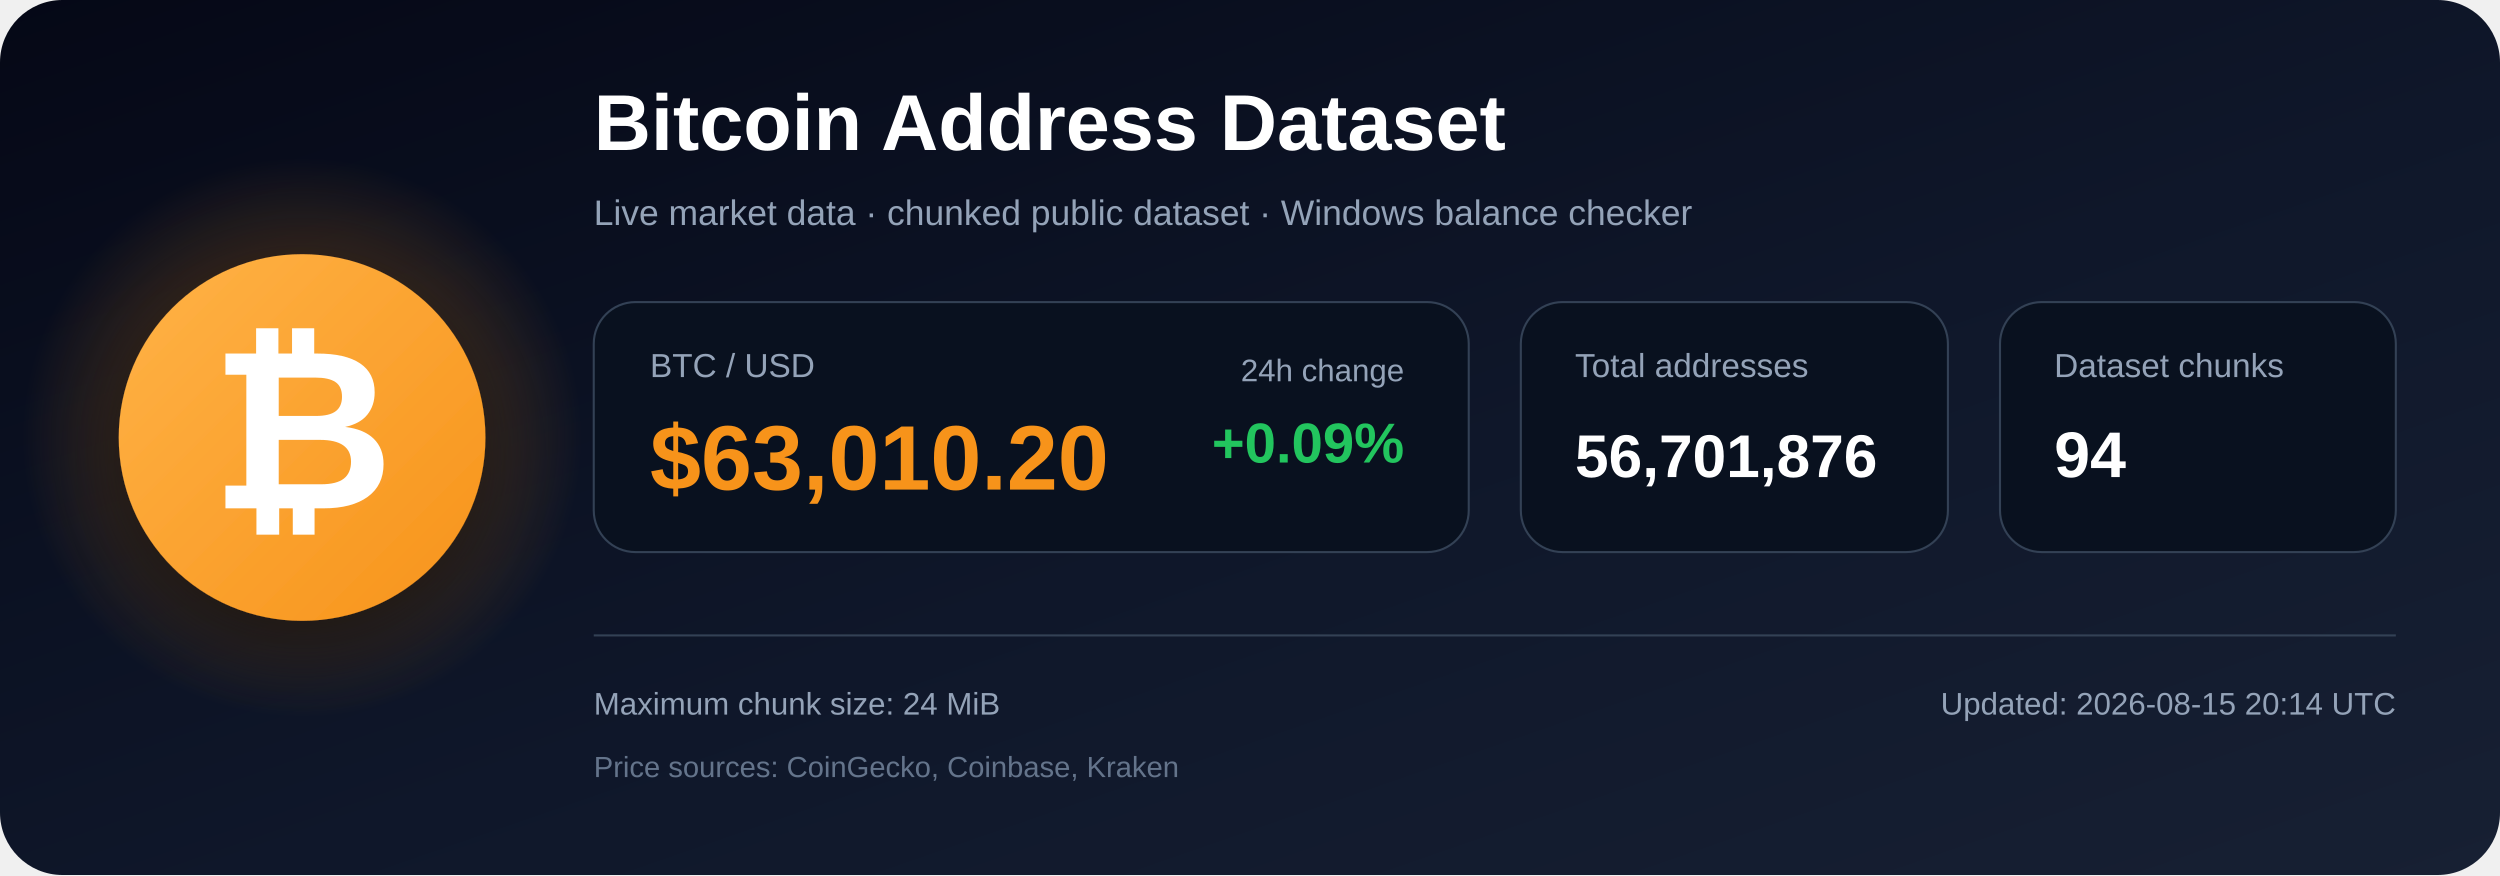
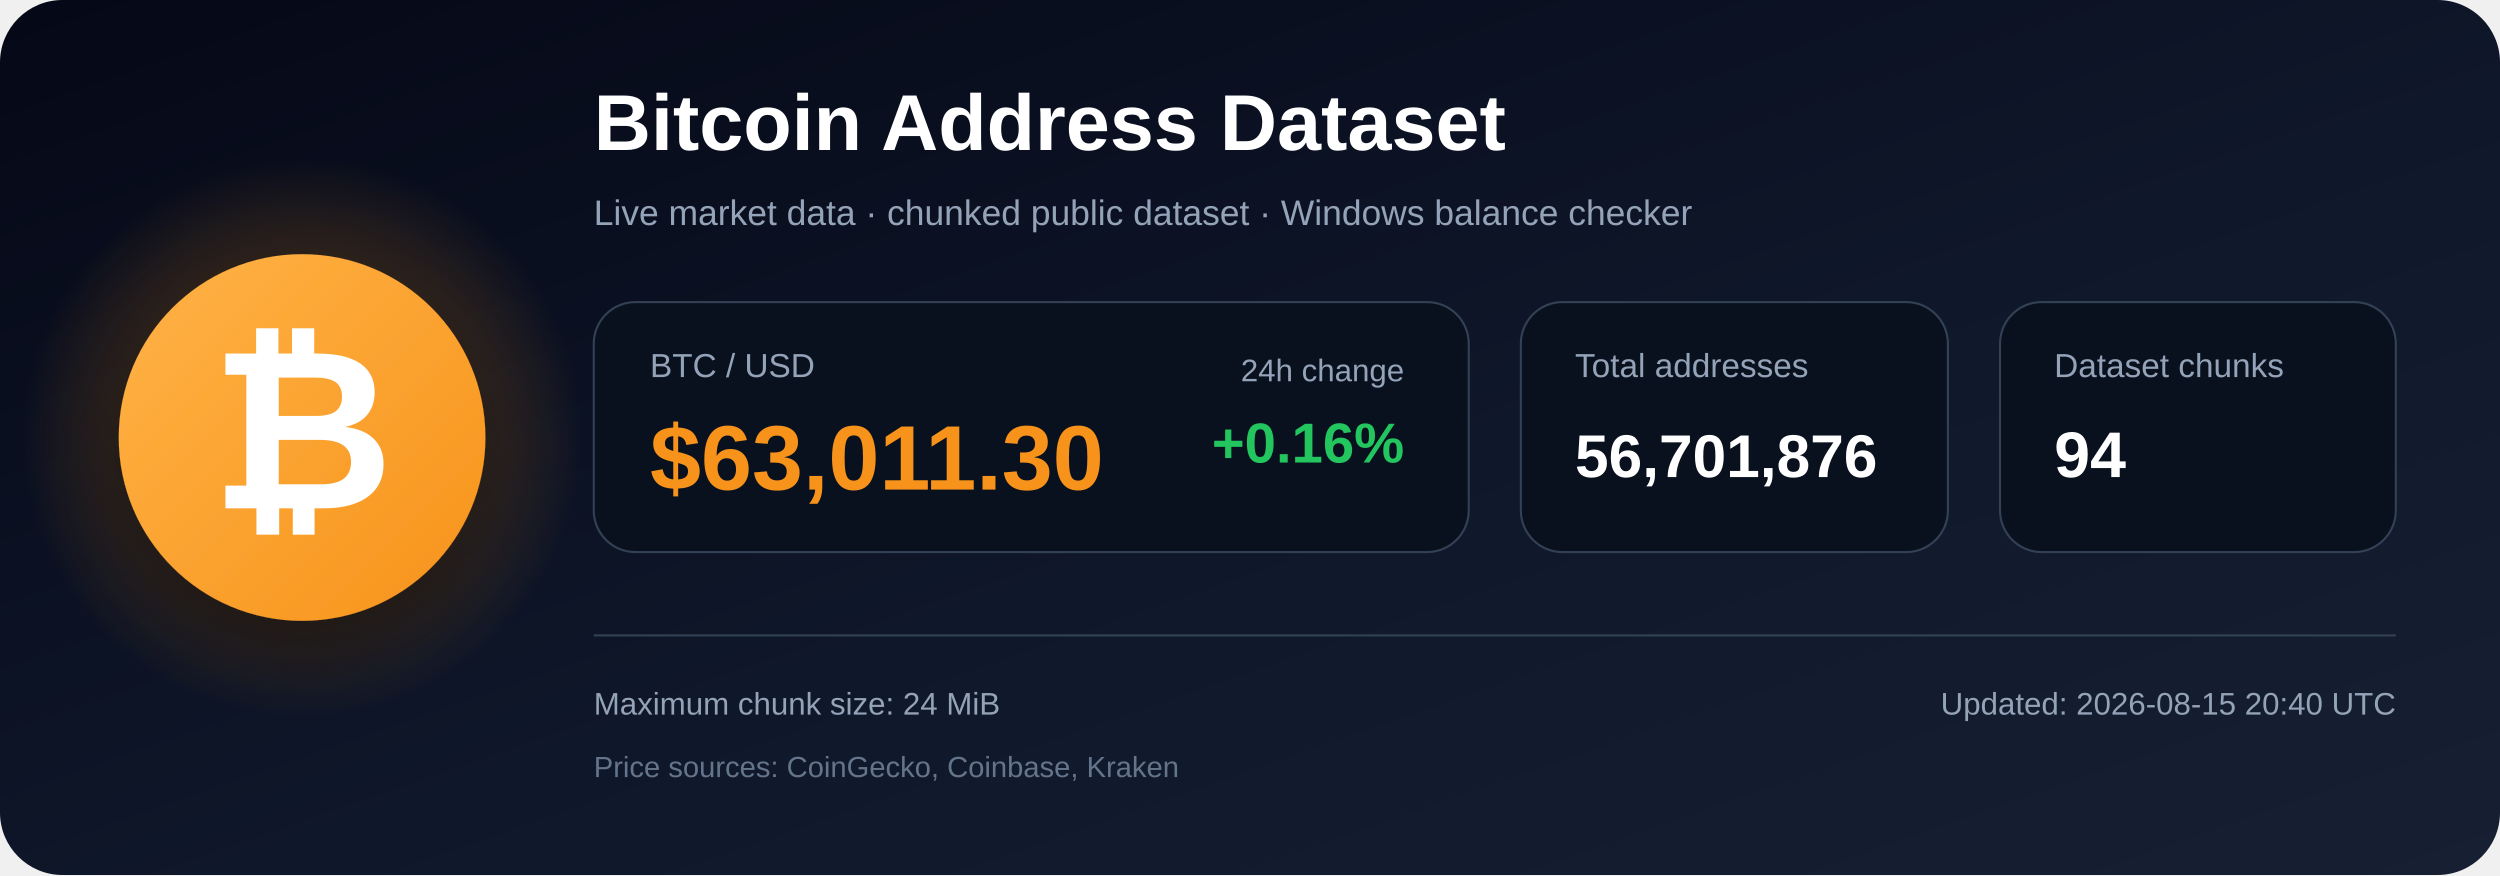
<svg xmlns="http://www.w3.org/2000/svg" width="1200" height="420" viewBox="0 0 1200 420" role="img" aria-labelledby="title description">
  <defs>
    <linearGradient id="bg" x1="0" y1="0" x2="1" y2="1">
      <stop offset="0%" stop-color="#050816" />
      <stop offset="55%" stop-color="#0f172a" />
      <stop offset="100%" stop-color="#172033" />
    </linearGradient>
    <radialGradient id="glow">
      <stop offset="0%" stop-color="#f7931a" stop-opacity=".48" />
      <stop offset="100%" stop-color="#f7931a" stop-opacity="0" />
    </radialGradient>
    <linearGradient id="orange" x1="0" y1="0" x2="1" y2="1">
      <stop offset="0%" stop-color="#ffb347" />
      <stop offset="100%" stop-color="#f7931a" />
    </linearGradient>
    <filter id="shadow" x="-40%" y="-40%" width="180%" height="180%">
      <feDropShadow dx="0" dy="12" stdDeviation="18" flood-color="#000000" flood-opacity=".50" />
    </filter>
  </defs>
  <rect width="1200" height="420" rx="30" fill="url(#bg)" />
  <circle cx="145" cy="210" r="135" fill="url(#glow)" />
  <circle cx="145" cy="210" r="88" fill="url(#orange)" filter="url(#shadow)" />
  <text x="145" y="244" text-anchor="middle" font-family="Arial, Helvetica, sans-serif" font-size="108" font-weight="700" fill="#ffffff">₿</text>
  <text x="285" y="72" font-family="Arial, Helvetica, sans-serif" font-size="38" font-weight="700" fill="#ffffff">
    Bitcoin Address Dataset
  </text>
  <text x="285" y="108" font-family="Arial, Helvetica, sans-serif" font-size="17" fill="#94a3b8">
    Live market data · chunked public dataset · Windows balance checker
  </text>
  <rect x="285" y="145" width="420" height="120" rx="20" fill="#09111f" stroke="#334155" />
  <text x="312" y="181" font-family="Arial, Helvetica, sans-serif" font-size="16" fill="#94a3b8">BTC / USD</text>
-   <text x="312" y="235" font-family="Arial, Helvetica, sans-serif" font-size="44" font-weight="700" fill="#f7931a">$63,010.20</text>
+   <text x="312" y="235" font-family="Arial, Helvetica, sans-serif" font-size="44" font-weight="700" fill="#f7931a">$63,011.30</text>
  <text x="674" y="183" text-anchor="end" font-family="Arial, Helvetica, sans-serif" font-size="15" fill="#94a3b8">24h change</text>
-   <text x="674" y="222" text-anchor="end" font-family="Arial, Helvetica, sans-serif" font-size="27" font-weight="700" fill="#22c55e">+0.09%</text>
+   <text x="674" y="222" text-anchor="end" font-family="Arial, Helvetica, sans-serif" font-size="27" font-weight="700" fill="#22c55e">+0.16%</text>
  <rect x="730" y="145" width="205" height="120" rx="20" fill="#09111f" stroke="#334155" />
  <text x="756" y="181" font-family="Arial, Helvetica, sans-serif" font-size="16" fill="#94a3b8">Total addresses</text>
  <text x="756" y="229" font-family="Arial, Helvetica, sans-serif" font-size="29" font-weight="700" fill="#ffffff">56,701,876</text>
  <rect x="960" y="145" width="190" height="120" rx="20" fill="#09111f" stroke="#334155" />
  <text x="986" y="181" font-family="Arial, Helvetica, sans-serif" font-size="16" fill="#94a3b8">Dataset chunks</text>
  <text x="986" y="229" font-family="Arial, Helvetica, sans-serif" font-size="31" font-weight="700" fill="#ffffff">94</text>
  <line x1="285" y1="305" x2="1150" y2="305" stroke="#334155" stroke-width="1" />
  <text x="285" y="343" font-family="Arial, Helvetica, sans-serif" font-size="15" fill="#94a3b8">
    Maximum chunk size: 24 MiB
  </text>
  <text x="285" y="373" font-family="Arial, Helvetica, sans-serif" font-size="14" fill="#64748b">
    Price sources: CoinGecko, Coinbase, Kraken
  </text>
  <text x="1150" y="343" text-anchor="end" font-family="Arial, Helvetica, sans-serif" font-size="15" fill="#94a3b8">
-     Updated: 2026-08-15 20:14 UTC
+     Updated: 2026-08-15 20:40 UTC
  </text>
</svg>
